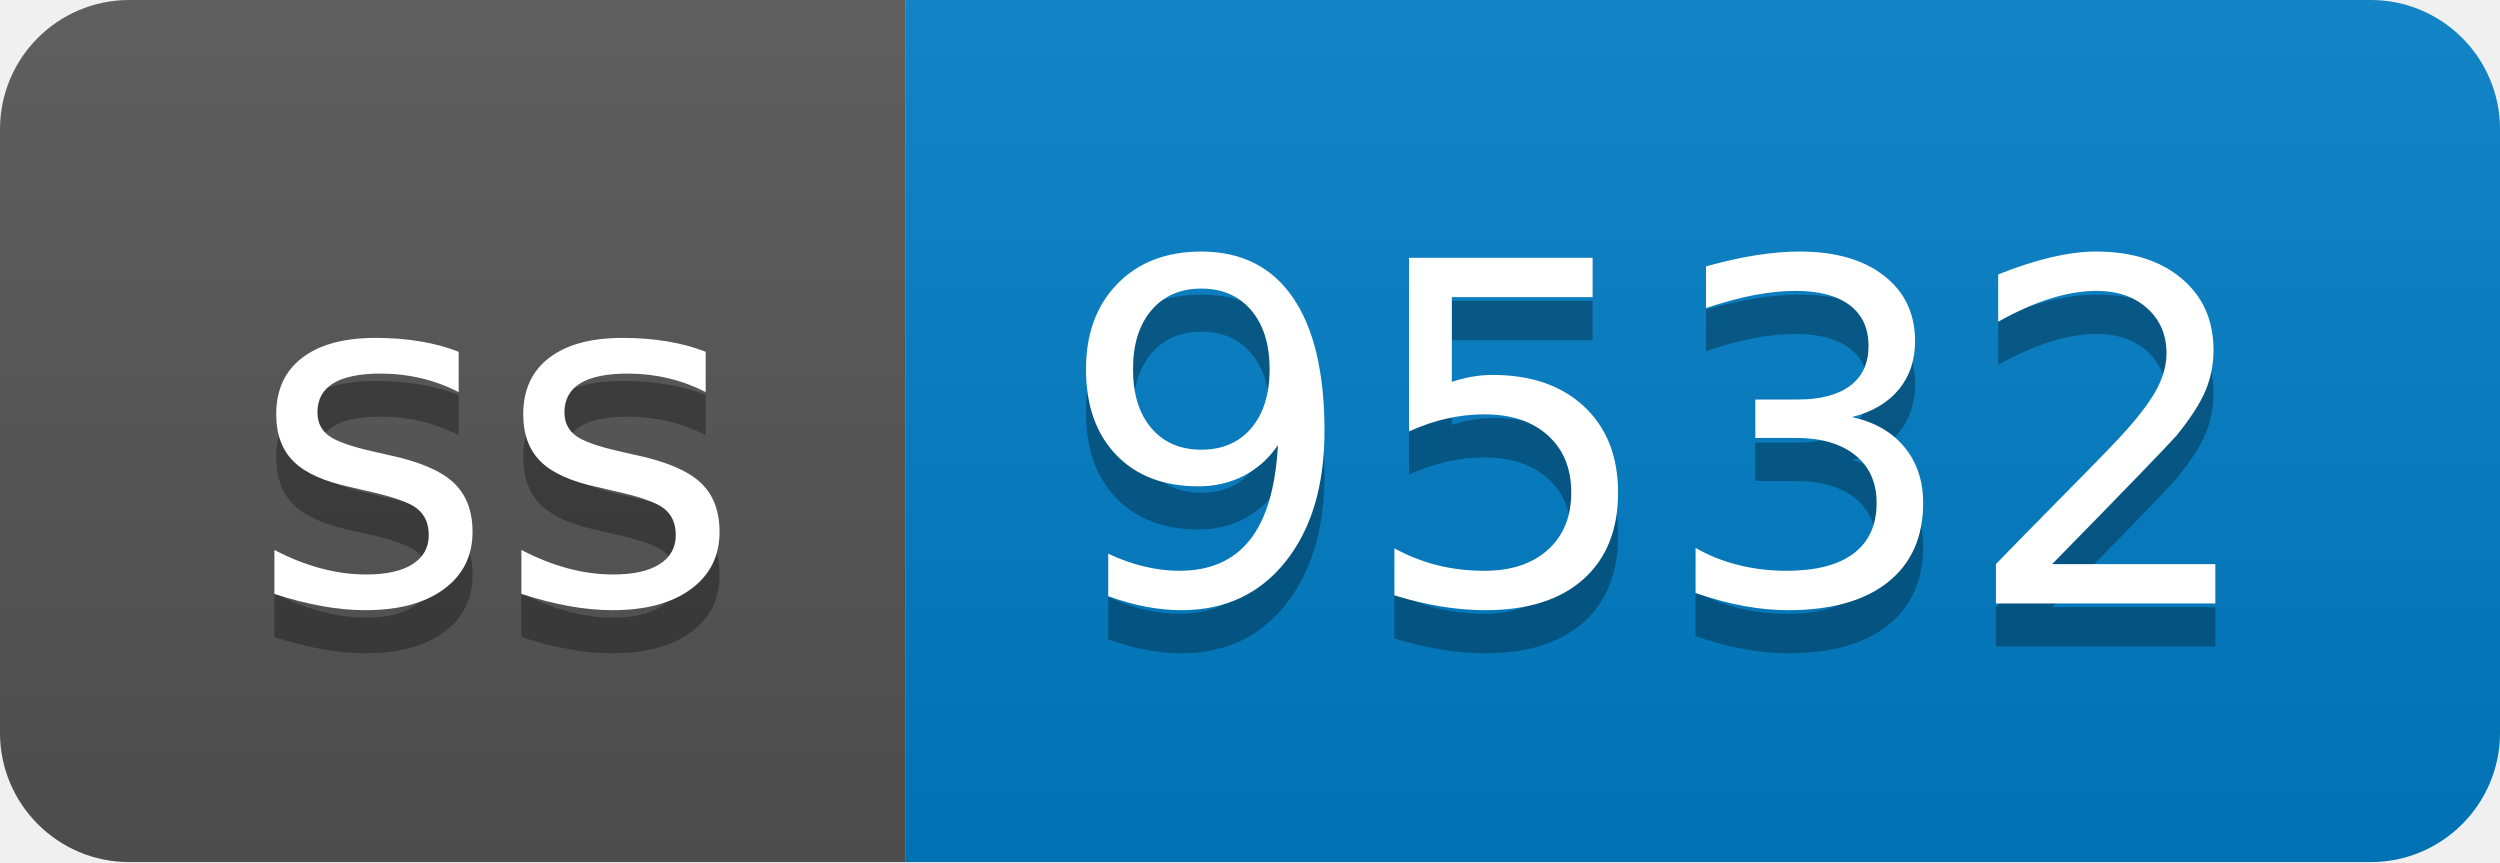
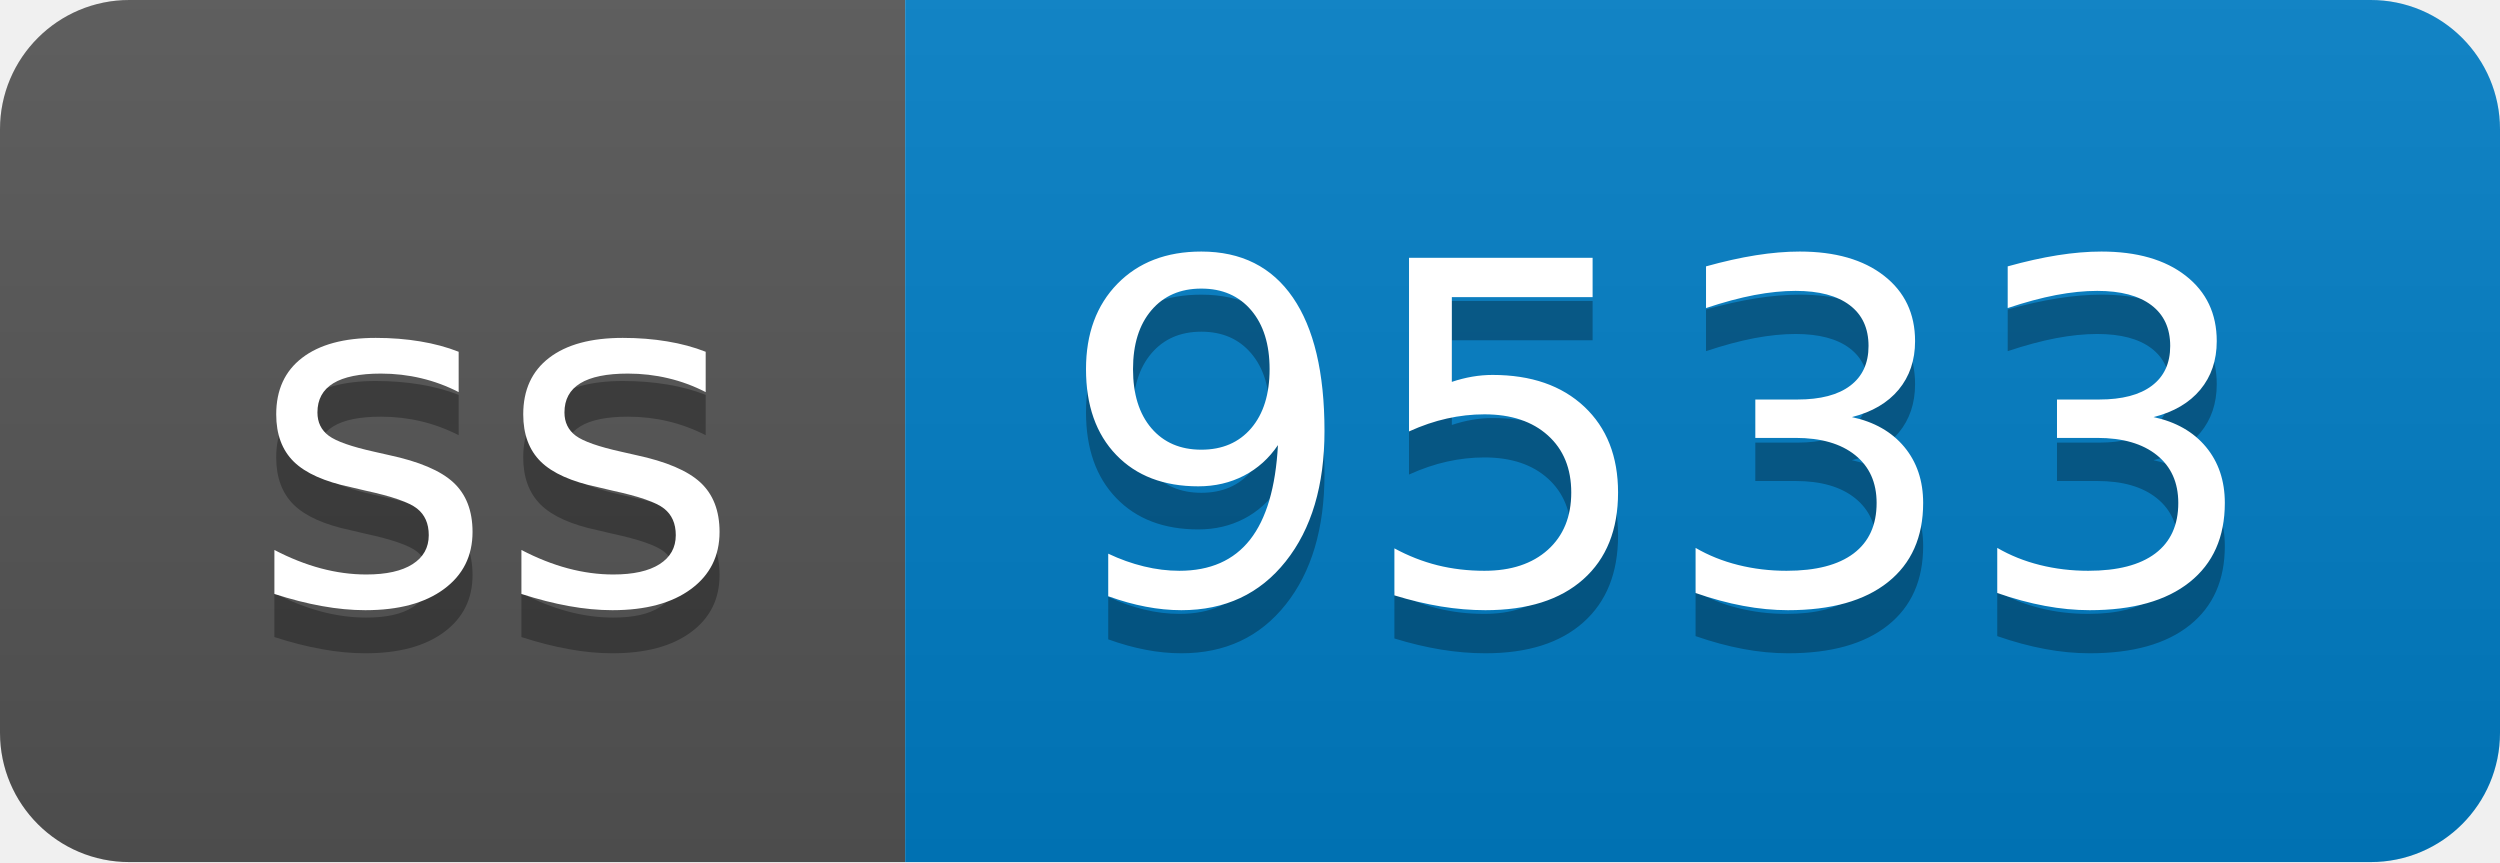
- <svg xmlns="http://www.w3.org/2000/svg" width="58" height="20" role="img" aria-label="ss: 9532">
+ <svg xmlns="http://www.w3.org/2000/svg" width="58" height="20" role="img" aria-label="ss: 9533">
  <linearGradient id="s" x2="0" y2="100%">
    <stop offset="0" stop-color="#bbb" stop-opacity=".1" />
    <stop offset="1" stop-opacity=".1" />
  </linearGradient>
  <clipPath id="r">
    <rect width="58" height="20" rx="3" fill="#fff" />
  </clipPath>
  <g clip-path="url(#r)">
    <rect width="21" height="20" fill="#555" />
    <rect x="21" width="37" height="20" fill="#007ec6" />
    <rect width="58" height="20" fill="url(#s)" />
  </g>
  <g fill="#fff" text-anchor="middle" font-family="Verdana,Geneva,DejaVu Sans,sans-serif" text-rendering="geometricPrecision" font-size="110">
    <text aria-hidden="true" x="115" y="150" fill="#010101" fill-opacity=".3" transform="scale(.1)" textLength="110">ss</text>
    <text x="115" y="140" transform="scale(.1)" fill="#fff" textLength="110">ss</text>
-     <text aria-hidden="true" x="385" y="150" fill="#010101" fill-opacity=".3" transform="scale(.1)" textLength="270">9532</text>
-     <text x="385" y="140" transform="scale(.1)" fill="#fff" textLength="270">9532</text>
+     <text aria-hidden="true" x="385" y="150" fill="#010101" fill-opacity=".3" transform="scale(.1)" textLength="270">9533</text>
+     <text x="385" y="140" transform="scale(.1)" fill="#fff" textLength="270">9533</text>
  </g>
</svg>
